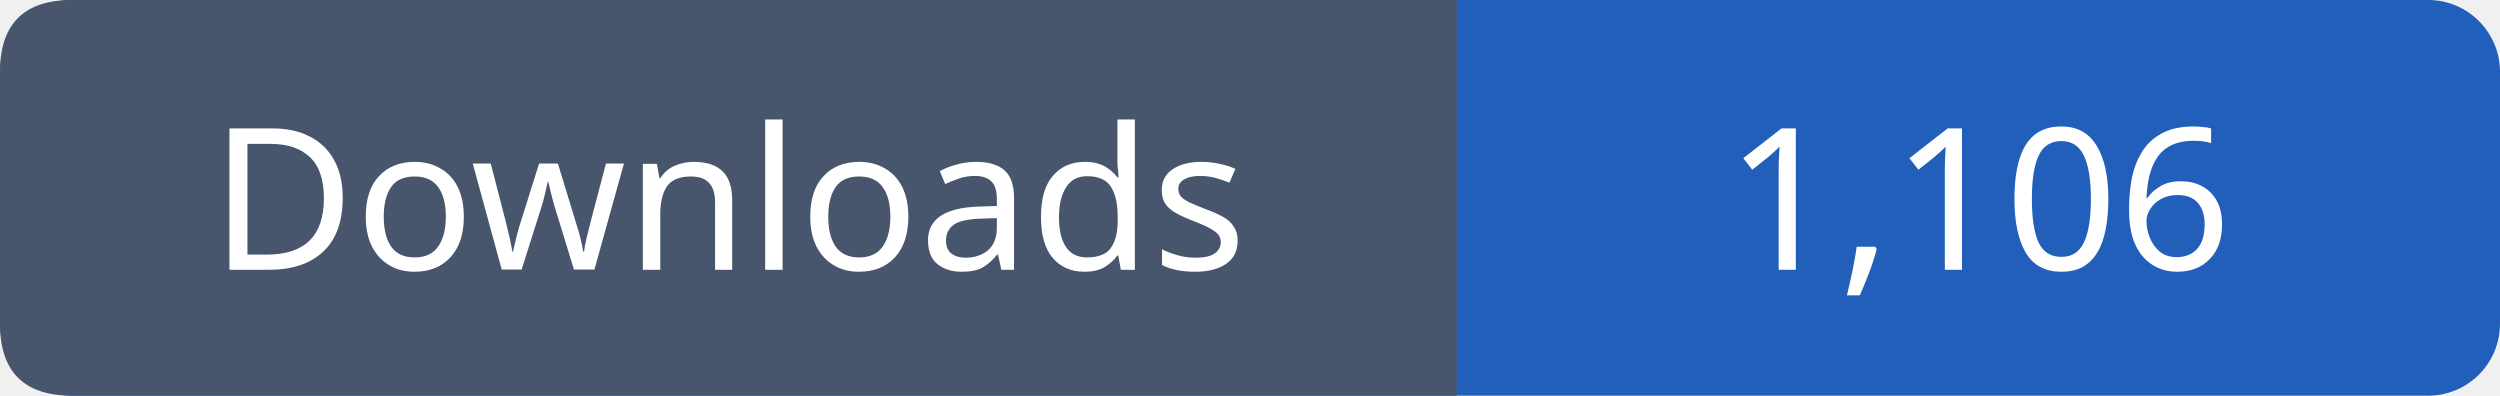
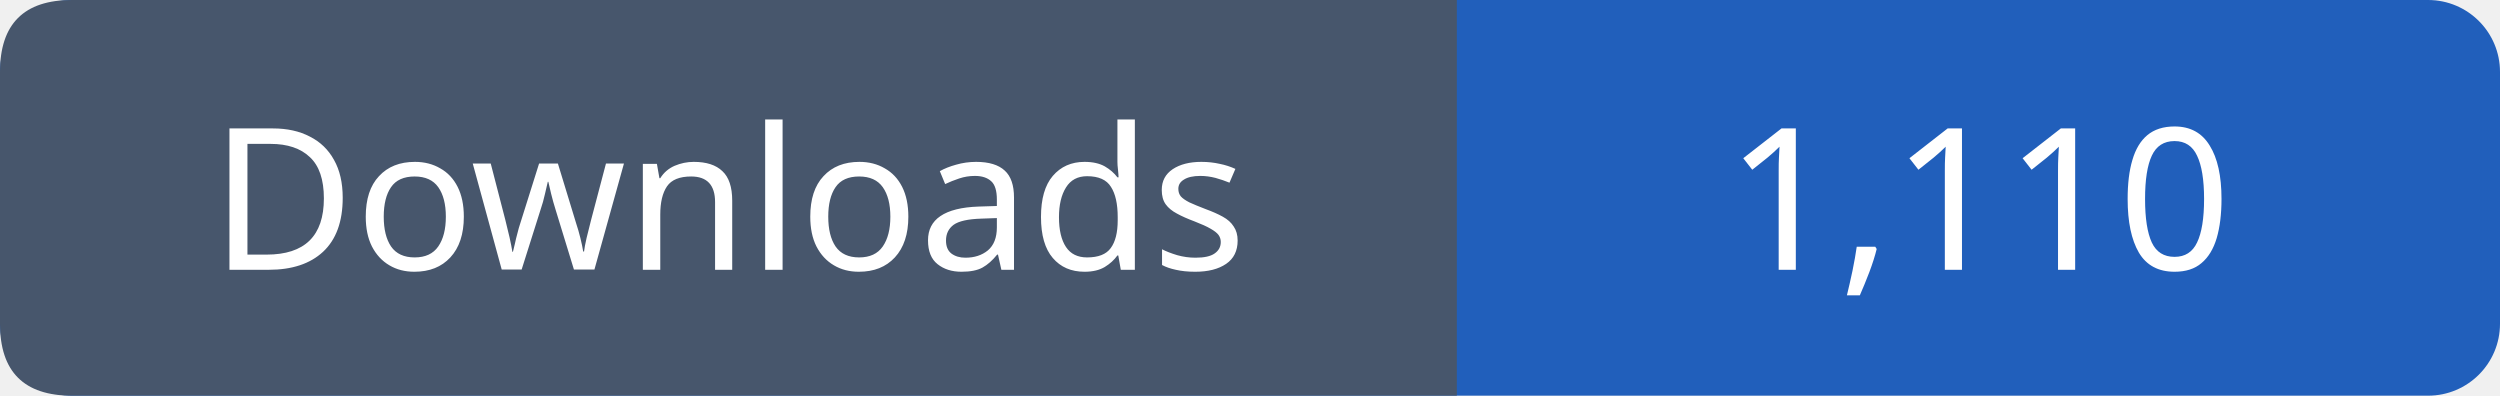
- <svg xmlns="http://www.w3.org/2000/svg" width="139" height="22" viewBox="0 0 139 22" role="img" aria-label="Downloads: 1,106">
+ <svg xmlns="http://www.w3.org/2000/svg" width="139" height="22" viewBox="0 0 139 22" role="img" aria-label="Downloads: 1,110">
  <rect width="139" height="22" rx="4" fill="#215fbb" />
  <path fill="#47566c" d="M4 0h77v22H4q-4 0-4-4V4q0-4 4-4" />
  <g font-family="Verdana,sans-serif" font-size="11" fill="white" text-anchor="middle">
    <text x="40.5" y="15">Downloads</text>
-     <text x="110.0" y="15">1,106</text>
+     <text x="110.0" y="15">1,110</text>
  </g>
</svg>
